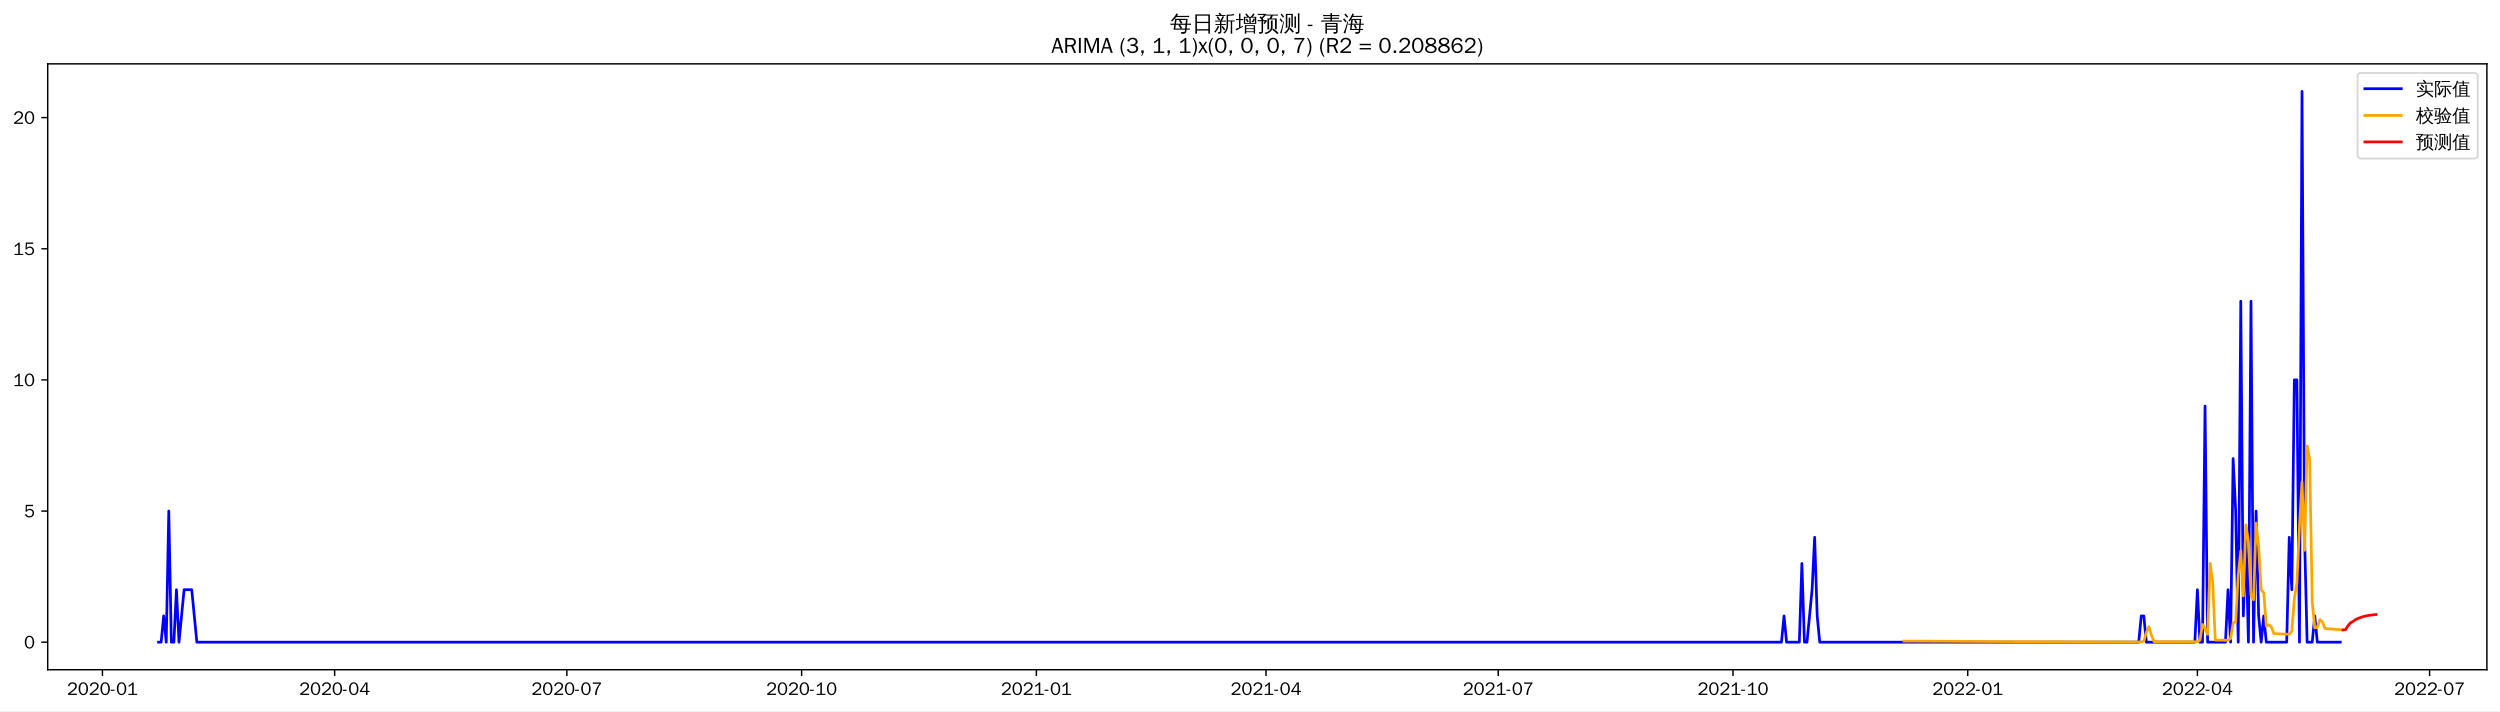
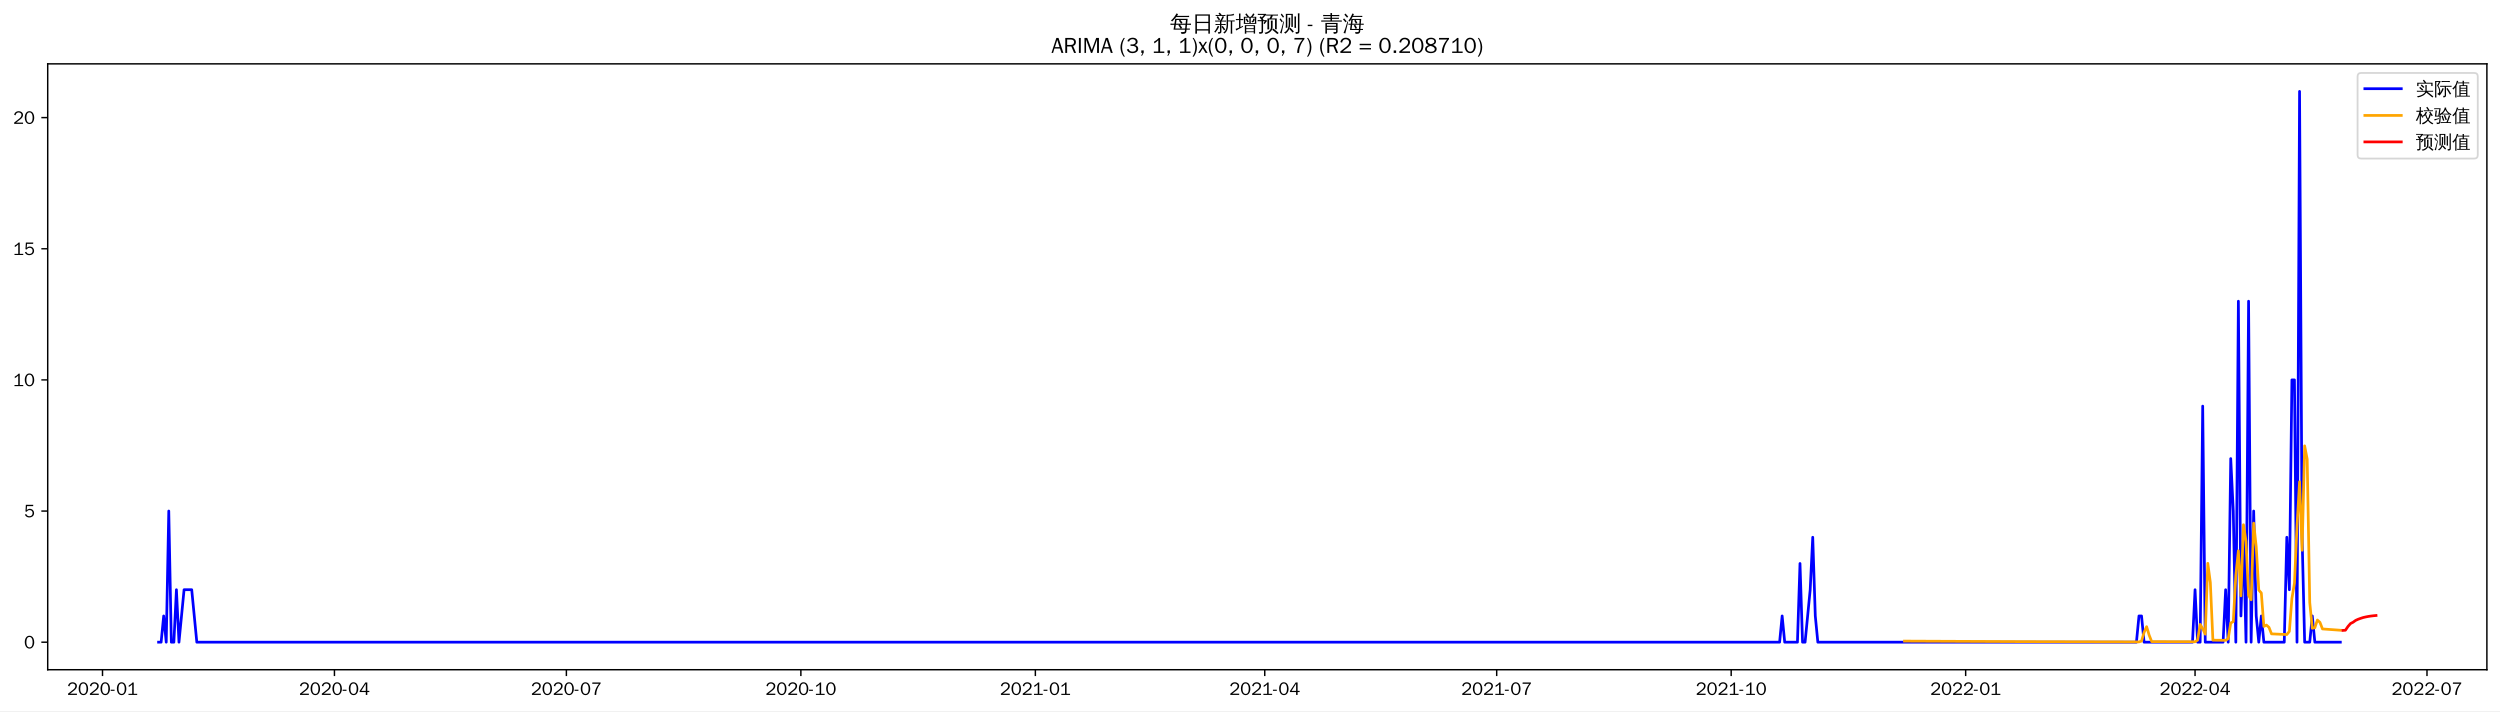
<svg xmlns="http://www.w3.org/2000/svg" xmlns:xlink="http://www.w3.org/1999/xlink" width="1372.594pt" height="390.418pt" viewBox="0 0 1372.594 390.418" version="1.1">
  <defs>
    <style type="text/css">*{stroke-linejoin: round; stroke-linecap: butt}</style>
  </defs>
  <g id="figure_1">
    <g id="patch_1">
      <path d="M 0 390.418  L 1372.594 390.418  L 1372.594 -0  L 0 -0  z " style="fill: #ffffff" />
    </g>
    <g id="axes_1">
      <g id="patch_2">
        <path d="M 26.194 367.701  L 1365.394 367.701  L 1365.394 35.061  L 26.194 35.061  z " style="fill: #ffffff" />
      </g>
      <g id="matplotlib.axis_1">
        <g id="xtick_1">
          <g id="line2d_1">
            <defs>
-               <path id="m79b466df2b" d="M 0 0  L 0 3.5  " style="stroke: #000000; stroke-width: 0.8" />
+               <path id="m58c910a9d9" d="M 0 0  L 0 3.5  " style="stroke: #000000; stroke-width: 0.8" />
            </defs>
            <g>
-               <use xlink:href="#m79b466df2b" x="56.245" y="367.701" style="stroke: #000000; stroke-width: 0.8" />
+               <use xlink:href="#m58c910a9d9" x="56.28" y="367.701" style="stroke: #000000; stroke-width: 0.8" />
            </g>
          </g>
          <g id="text_1">
-             <g transform="translate(36.755 381.5573)scale(0.1 -0.1)">
+             <g transform="translate(36.79043 381.5573)scale(0.1 -0.1)">
              <defs>
                <path id="WenQuanYiZenHei-32" d="M 3488 0  L 369 0  L 369 456  L 2150 1850  Q 2931 2463 2931 3144  Q 2931 3619 2488 3863  Q 2231 4013 1931 4013  Q 1425 4013 1113 3619  Q 894 3356 881 3013  L 369 3169  Q 531 3981 1213 4300  Q 1544 4456 1950 4456  Q 2631 4456 3088 4044  L 3225 3888  L 3350 3706  Q 3481 3444 3481 3144  Q 3481 2313 2519 1569  L 1069 456  L 3488 456  L 3488 0  z " transform="scale(0.015625)" />
                <path id="WenQuanYiZenHei-30" d="M 3581 2175  Q 3581 1288 3169 638  Q 2713 -63 1938 -63  Q 1025 -63 563 831  Q 256 1425 256 2188  Q 256 3188 700 3819  Q 1138 4456 1888 4456  Q 2863 4456 3306 3500  Q 3581 2925 3581 2175  z M 3019 2100  Q 3019 3356 2500 3806  L 2350 3919  Q 2144 4031 1888 4031  Q 1100 4031 888 2956  Q 819 2625 819 2225  Q 819 1013 1338 569  Q 1588 356 1938 356  Q 2675 356 2925 1294  Q 3019 1663 3019 2100  z " transform="scale(0.015625)" />
                <path id="WenQuanYiZenHei-2d" d="M 1363 1444  L 0 1444  L 0 1844  L 1363 1844  L 1363 1444  z " transform="scale(0.015625)" />
                <path id="WenQuanYiZenHei-31" d="M 3556 0  L 488 0  L 488 406  L 1800 406  L 1800 3725  Q 1231 3125 588 2788  L 588 3338  Q 1456 3781 1931 4388  L 2331 4388  L 2331 406  L 3556 406  L 3556 0  z " transform="scale(0.015625)" />
              </defs>
              <use xlink:href="#WenQuanYiZenHei-32" />
              <use xlink:href="#WenQuanYiZenHei-30" x="59.961" />
              <use xlink:href="#WenQuanYiZenHei-32" x="119.922" />
              <use xlink:href="#WenQuanYiZenHei-30" x="179.883" />
              <use xlink:href="#WenQuanYiZenHei-2d" x="239.844" />
              <use xlink:href="#WenQuanYiZenHei-30" x="269.824" />
              <use xlink:href="#WenQuanYiZenHei-31" x="329.785" />
            </g>
          </g>
        </g>
        <g id="xtick_2">
          <g id="line2d_2">
            <g>
-               <use xlink:href="#m79b466df2b" x="183.734" y="367.701" style="stroke: #000000; stroke-width: 0.8" />
+               <use xlink:href="#m58c910a9d9" x="183.623" y="367.701" style="stroke: #000000; stroke-width: 0.8" />
            </g>
          </g>
          <g id="text_2">
-             <g transform="translate(164.2445 381.5573)scale(0.1 -0.1)">
+             <g transform="translate(164.1334 381.5573)scale(0.1 -0.1)">
              <defs>
                <path id="WenQuanYiZenHei-34" d="M 3631 1025  L 2913 1025  L 2913 0  L 2381 0  L 2381 1025  L 219 1025  L 219 1388  L 2225 4388  L 2913 4388  L 2913 1444  L 3631 1444  L 3631 1025  z M 2381 1444  L 2381 3963  L 788 1444  L 2381 1444  z " transform="scale(0.015625)" />
              </defs>
              <use xlink:href="#WenQuanYiZenHei-32" />
              <use xlink:href="#WenQuanYiZenHei-30" x="59.961" />
              <use xlink:href="#WenQuanYiZenHei-32" x="119.922" />
              <use xlink:href="#WenQuanYiZenHei-30" x="179.883" />
              <use xlink:href="#WenQuanYiZenHei-2d" x="239.844" />
              <use xlink:href="#WenQuanYiZenHei-30" x="269.824" />
              <use xlink:href="#WenQuanYiZenHei-34" x="329.785" />
            </g>
          </g>
        </g>
        <g id="xtick_3">
          <g id="line2d_3">
            <g>
-               <use xlink:href="#m79b466df2b" x="311.224" y="367.701" style="stroke: #000000; stroke-width: 0.8" />
+               <use xlink:href="#m58c910a9d9" x="310.966" y="367.701" style="stroke: #000000; stroke-width: 0.8" />
            </g>
          </g>
          <g id="text_3">
-             <g transform="translate(291.734 381.5573)scale(0.1 -0.1)">
+             <g transform="translate(291.4763 381.5573)scale(0.1 -0.1)">
              <defs>
                <path id="WenQuanYiZenHei-37" d="M 3400 4056  Q 1838 2175 1838 0  L 1275 0  Q 1269 1438 2056 2825  Q 2381 3400 2825 3913  L 444 3913  L 500 4388  L 3400 4388  L 3400 4056  z " transform="scale(0.015625)" />
              </defs>
              <use xlink:href="#WenQuanYiZenHei-32" />
              <use xlink:href="#WenQuanYiZenHei-30" x="59.961" />
              <use xlink:href="#WenQuanYiZenHei-32" x="119.922" />
              <use xlink:href="#WenQuanYiZenHei-30" x="179.883" />
              <use xlink:href="#WenQuanYiZenHei-2d" x="239.844" />
              <use xlink:href="#WenQuanYiZenHei-30" x="269.824" />
              <use xlink:href="#WenQuanYiZenHei-37" x="329.785" />
            </g>
          </g>
        </g>
        <g id="xtick_4">
          <g id="line2d_4">
            <g>
-               <use xlink:href="#m79b466df2b" x="440.114" y="367.701" style="stroke: #000000; stroke-width: 0.8" />
+               <use xlink:href="#m58c910a9d9" x="439.708" y="367.701" style="stroke: #000000; stroke-width: 0.8" />
            </g>
          </g>
          <g id="text_4">
-             <g transform="translate(420.6244 381.5573)scale(0.1 -0.1)">
+             <g transform="translate(420.2186 381.5573)scale(0.1 -0.1)">
              <use xlink:href="#WenQuanYiZenHei-32" />
              <use xlink:href="#WenQuanYiZenHei-30" x="59.961" />
              <use xlink:href="#WenQuanYiZenHei-32" x="119.922" />
              <use xlink:href="#WenQuanYiZenHei-30" x="179.883" />
              <use xlink:href="#WenQuanYiZenHei-2d" x="239.844" />
              <use xlink:href="#WenQuanYiZenHei-31" x="269.824" />
              <use xlink:href="#WenQuanYiZenHei-30" x="329.785" />
            </g>
          </g>
        </g>
        <g id="xtick_5">
          <g id="line2d_5">
            <g>
-               <use xlink:href="#m79b466df2b" x="569.005" y="367.701" style="stroke: #000000; stroke-width: 0.8" />
+               <use xlink:href="#m58c910a9d9" x="568.451" y="367.701" style="stroke: #000000; stroke-width: 0.8" />
            </g>
          </g>
          <g id="text_5">
-             <g transform="translate(549.5149 381.5573)scale(0.1 -0.1)">
+             <g transform="translate(548.961 381.5573)scale(0.1 -0.1)">
              <use xlink:href="#WenQuanYiZenHei-32" />
              <use xlink:href="#WenQuanYiZenHei-30" x="59.961" />
              <use xlink:href="#WenQuanYiZenHei-32" x="119.922" />
              <use xlink:href="#WenQuanYiZenHei-31" x="179.883" />
              <use xlink:href="#WenQuanYiZenHei-2d" x="239.844" />
              <use xlink:href="#WenQuanYiZenHei-30" x="269.824" />
              <use xlink:href="#WenQuanYiZenHei-31" x="329.785" />
            </g>
          </g>
        </g>
        <g id="xtick_6">
          <g id="line2d_6">
            <g>
-               <use xlink:href="#m79b466df2b" x="695.093" y="367.701" style="stroke: #000000; stroke-width: 0.8" />
+               <use xlink:href="#m58c910a9d9" x="694.394" y="367.701" style="stroke: #000000; stroke-width: 0.8" />
            </g>
          </g>
          <g id="text_6">
-             <g transform="translate(675.6034 381.5573)scale(0.1 -0.1)">
+             <g transform="translate(674.9045 381.5573)scale(0.1 -0.1)">
              <use xlink:href="#WenQuanYiZenHei-32" />
              <use xlink:href="#WenQuanYiZenHei-30" x="59.961" />
              <use xlink:href="#WenQuanYiZenHei-32" x="119.922" />
              <use xlink:href="#WenQuanYiZenHei-31" x="179.883" />
              <use xlink:href="#WenQuanYiZenHei-2d" x="239.844" />
              <use xlink:href="#WenQuanYiZenHei-30" x="269.824" />
              <use xlink:href="#WenQuanYiZenHei-34" x="329.785" />
            </g>
          </g>
        </g>
        <g id="xtick_7">
          <g id="line2d_7">
            <g>
-               <use xlink:href="#m79b466df2b" x="822.583" y="367.701" style="stroke: #000000; stroke-width: 0.8" />
+               <use xlink:href="#m58c910a9d9" x="821.737" y="367.701" style="stroke: #000000; stroke-width: 0.8" />
            </g>
          </g>
          <g id="text_7">
-             <g transform="translate(803.0929 381.5573)scale(0.1 -0.1)">
+             <g transform="translate(802.2475 381.5573)scale(0.1 -0.1)">
              <use xlink:href="#WenQuanYiZenHei-32" />
              <use xlink:href="#WenQuanYiZenHei-30" x="59.961" />
              <use xlink:href="#WenQuanYiZenHei-32" x="119.922" />
              <use xlink:href="#WenQuanYiZenHei-31" x="179.883" />
              <use xlink:href="#WenQuanYiZenHei-2d" x="239.844" />
              <use xlink:href="#WenQuanYiZenHei-30" x="269.824" />
              <use xlink:href="#WenQuanYiZenHei-37" x="329.785" />
            </g>
          </g>
        </g>
        <g id="xtick_8">
          <g id="line2d_8">
            <g>
-               <use xlink:href="#m79b466df2b" x="951.473" y="367.701" style="stroke: #000000; stroke-width: 0.8" />
+               <use xlink:href="#m58c910a9d9" x="950.48" y="367.701" style="stroke: #000000; stroke-width: 0.8" />
            </g>
          </g>
          <g id="text_8">
-             <g transform="translate(931.9834 381.5573)scale(0.1 -0.1)">
+             <g transform="translate(930.9898 381.5573)scale(0.1 -0.1)">
              <use xlink:href="#WenQuanYiZenHei-32" />
              <use xlink:href="#WenQuanYiZenHei-30" x="59.961" />
              <use xlink:href="#WenQuanYiZenHei-32" x="119.922" />
              <use xlink:href="#WenQuanYiZenHei-31" x="179.883" />
              <use xlink:href="#WenQuanYiZenHei-2d" x="239.844" />
              <use xlink:href="#WenQuanYiZenHei-31" x="269.824" />
              <use xlink:href="#WenQuanYiZenHei-30" x="329.785" />
            </g>
          </g>
        </g>
        <g id="xtick_9">
          <g id="line2d_9">
            <g>
-               <use xlink:href="#m79b466df2b" x="1080.364" y="367.701" style="stroke: #000000; stroke-width: 0.8" />
+               <use xlink:href="#m58c910a9d9" x="1079.222" y="367.701" style="stroke: #000000; stroke-width: 0.8" />
            </g>
          </g>
          <g id="text_9">
-             <g transform="translate(1060.874 381.5573)scale(0.1 -0.1)">
+             <g transform="translate(1059.732 381.5573)scale(0.1 -0.1)">
              <use xlink:href="#WenQuanYiZenHei-32" />
              <use xlink:href="#WenQuanYiZenHei-30" x="59.961" />
              <use xlink:href="#WenQuanYiZenHei-32" x="119.922" />
              <use xlink:href="#WenQuanYiZenHei-32" x="179.883" />
              <use xlink:href="#WenQuanYiZenHei-2d" x="239.844" />
              <use xlink:href="#WenQuanYiZenHei-30" x="269.824" />
              <use xlink:href="#WenQuanYiZenHei-31" x="329.785" />
            </g>
          </g>
        </g>
        <g id="xtick_10">
          <g id="line2d_10">
            <g>
-               <use xlink:href="#m79b466df2b" x="1206.452" y="367.701" style="stroke: #000000; stroke-width: 0.8" />
+               <use xlink:href="#m58c910a9d9" x="1205.166" y="367.701" style="stroke: #000000; stroke-width: 0.8" />
            </g>
          </g>
          <g id="text_10">
-             <g transform="translate(1186.962 381.5573)scale(0.1 -0.1)">
+             <g transform="translate(1185.676 381.5573)scale(0.1 -0.1)">
              <use xlink:href="#WenQuanYiZenHei-32" />
              <use xlink:href="#WenQuanYiZenHei-30" x="59.961" />
              <use xlink:href="#WenQuanYiZenHei-32" x="119.922" />
              <use xlink:href="#WenQuanYiZenHei-32" x="179.883" />
              <use xlink:href="#WenQuanYiZenHei-2d" x="239.844" />
              <use xlink:href="#WenQuanYiZenHei-30" x="269.824" />
              <use xlink:href="#WenQuanYiZenHei-34" x="329.785" />
            </g>
          </g>
        </g>
        <g id="xtick_11">
          <g id="line2d_11">
            <g>
-               <use xlink:href="#m79b466df2b" x="1333.942" y="367.701" style="stroke: #000000; stroke-width: 0.8" />
+               <use xlink:href="#m58c910a9d9" x="1332.508" y="367.701" style="stroke: #000000; stroke-width: 0.8" />
            </g>
          </g>
          <g id="text_11">
-             <g transform="translate(1314.452 381.5573)scale(0.1 -0.1)">
+             <g transform="translate(1313.019 381.5573)scale(0.1 -0.1)">
              <use xlink:href="#WenQuanYiZenHei-32" />
              <use xlink:href="#WenQuanYiZenHei-30" x="59.961" />
              <use xlink:href="#WenQuanYiZenHei-32" x="119.922" />
              <use xlink:href="#WenQuanYiZenHei-32" x="179.883" />
              <use xlink:href="#WenQuanYiZenHei-2d" x="239.844" />
              <use xlink:href="#WenQuanYiZenHei-30" x="269.824" />
              <use xlink:href="#WenQuanYiZenHei-37" x="329.785" />
            </g>
          </g>
        </g>
      </g>
      <g id="matplotlib.axis_2">
        <g id="ytick_1">
          <g id="line2d_12">
            <defs>
-               <path id="m2061cf7e90" d="M 0 0  L -3.5 0  " style="stroke: #000000; stroke-width: 0.8" />
+               <path id="m749925627a" d="M 0 0  L -3.5 0  " style="stroke: #000000; stroke-width: 0.8" />
            </defs>
            <g>
-               <use xlink:href="#m2061cf7e90" x="26.194" y="352.581" style="stroke: #000000; stroke-width: 0.8" />
+               <use xlink:href="#m749925627a" x="26.194" y="352.581" style="stroke: #000000; stroke-width: 0.8" />
            </g>
          </g>
          <g id="text_12">
            <g transform="translate(13.19688 356.0091)scale(0.1 -0.1)">
              <use xlink:href="#WenQuanYiZenHei-30" />
            </g>
          </g>
        </g>
        <g id="ytick_2">
          <g id="line2d_13">
            <g>
-               <use xlink:href="#m2061cf7e90" x="26.194" y="280.581" style="stroke: #000000; stroke-width: 0.8" />
+               <use xlink:href="#m749925627a" x="26.194" y="280.581" style="stroke: #000000; stroke-width: 0.8" />
            </g>
          </g>
          <g id="text_13">
            <g transform="translate(13.19688 284.0091)scale(0.1 -0.1)">
              <defs>
                <path id="WenQuanYiZenHei-35" d="M 3531 1488  Q 3531 688 2913 250  Q 2456 -63 1844 -63  Q 1175 -63 706 350  Q 413 613 306 975  L 781 1131  Q 1000 538 1569 406  Q 1706 369 1856 369  Q 2550 369 2850 869  Q 3000 1131 3000 1494  Q 3000 2056 2581 2356  Q 2319 2538 1969 2538  Q 1400 2538 1031 2075  Q 981 2013 938 1938  L 500 2031  L 644 4388  L 3244 4388  L 3200 3919  L 1044 3919  L 950 2500  Q 1431 2975 2006 2975  Q 2713 2975 3163 2475  Q 3531 2063 3531 1488  z " transform="scale(0.015625)" />
              </defs>
              <use xlink:href="#WenQuanYiZenHei-35" />
            </g>
          </g>
        </g>
        <g id="ytick_3">
          <g id="line2d_14">
            <g>
-               <use xlink:href="#m2061cf7e90" x="26.194" y="208.581" style="stroke: #000000; stroke-width: 0.8" />
+               <use xlink:href="#m749925627a" x="26.194" y="208.581" style="stroke: #000000; stroke-width: 0.8" />
            </g>
          </g>
          <g id="text_14">
            <g transform="translate(7.2 212.0091)scale(0.1 -0.1)">
              <use xlink:href="#WenQuanYiZenHei-31" />
              <use xlink:href="#WenQuanYiZenHei-30" x="59.961" />
            </g>
          </g>
        </g>
        <g id="ytick_4">
          <g id="line2d_15">
            <g>
-               <use xlink:href="#m2061cf7e90" x="26.194" y="136.581" style="stroke: #000000; stroke-width: 0.8" />
+               <use xlink:href="#m749925627a" x="26.194" y="136.581" style="stroke: #000000; stroke-width: 0.8" />
            </g>
          </g>
          <g id="text_15">
            <g transform="translate(7.2 140.0091)scale(0.1 -0.1)">
              <use xlink:href="#WenQuanYiZenHei-31" />
              <use xlink:href="#WenQuanYiZenHei-35" x="59.961" />
            </g>
          </g>
        </g>
        <g id="ytick_5">
          <g id="line2d_16">
            <g>
-               <use xlink:href="#m2061cf7e90" x="26.194" y="64.581" style="stroke: #000000; stroke-width: 0.8" />
+               <use xlink:href="#m749925627a" x="26.194" y="64.581" style="stroke: #000000; stroke-width: 0.8" />
            </g>
          </g>
          <g id="text_16">
            <g transform="translate(7.2 68.00912)scale(0.1 -0.1)">
              <use xlink:href="#WenQuanYiZenHei-32" />
              <use xlink:href="#WenQuanYiZenHei-30" x="59.961" />
            </g>
          </g>
        </g>
      </g>
      <g id="line2d_17">
-         <path d="M 87.066 352.581  L 88.467 352.581  L 89.868 338.181  L 91.269 352.581  L 92.67 280.581  L 94.071 352.581  L 95.472 352.581  L 96.873 323.781  L 98.274 352.581  L 101.076 323.781  L 105.279 323.781  L 108.081 352.581  L 978.092 352.581  L 979.493 338.181  L 980.894 352.581  L 987.899 352.581  L 989.3 309.381  L 990.701 352.581  L 992.102 352.581  L 994.904 323.781  L 996.305 294.981  L 997.706 338.181  L 999.107 352.581  L 1174.23 352.581  L 1175.631 338.181  L 1177.032 338.181  L 1178.433 352.581  L 1205.051 352.581  L 1206.452 323.781  L 1207.853 352.581  L 1209.254 352.581  L 1210.655 222.981  L 1212.056 352.581  L 1221.863 352.581  L 1223.264 323.781  L 1224.665 352.581  L 1226.066 251.781  L 1227.467 280.581  L 1228.868 352.581  L 1230.269 165.381  L 1231.67 338.181  L 1233.071 294.981  L 1234.472 352.581  L 1235.873 165.381  L 1237.274 352.581  L 1238.675 280.581  L 1240.076 338.181  L 1241.477 352.581  L 1242.878 338.181  L 1244.279 352.581  L 1255.487 352.581  L 1256.888 294.981  L 1258.289 323.781  L 1259.69 208.581  L 1261.091 208.581  L 1262.492 352.581  L 1263.893 50.181  L 1265.293 294.981  L 1266.694 352.581  L 1269.496 352.581  L 1270.897 338.181  L 1272.298 352.581  L 1284.907 352.581  L 1284.907 352.581  " clip-path="url(#pbbbb1c15c4)" style="fill: none; stroke: #0000ff; stroke-width: 1.5; stroke-linecap: square" />
+         <path d="M 87.066 352.581  L 88.466 352.581  L 89.865 338.181  L 91.265 352.581  L 92.664 280.581  L 94.063 352.581  L 95.463 352.581  L 96.862 323.781  L 98.261 352.581  L 101.06 323.781  L 105.258 323.781  L 108.057 352.581  L 977.068 352.581  L 978.467 338.181  L 979.866 352.581  L 986.863 352.581  L 988.263 309.381  L 989.662 352.581  L 991.061 352.581  L 993.86 323.781  L 995.26 294.981  L 996.659 338.181  L 998.058 352.581  L 1172.98 352.581  L 1174.379 338.181  L 1175.779 338.181  L 1177.178 352.581  L 1203.766 352.581  L 1205.166 323.781  L 1206.565 352.581  L 1207.964 352.581  L 1209.364 222.981  L 1210.763 352.581  L 1220.559 352.581  L 1221.958 323.781  L 1223.357 352.581  L 1224.757 251.781  L 1226.156 280.581  L 1227.556 352.581  L 1228.955 165.381  L 1230.354 338.181  L 1231.754 294.981  L 1233.153 352.581  L 1234.552 165.381  L 1235.952 352.581  L 1237.351 280.581  L 1238.75 338.181  L 1240.15 352.581  L 1241.549 338.181  L 1242.949 352.581  L 1254.144 352.581  L 1255.543 294.981  L 1256.942 323.781  L 1258.342 208.581  L 1259.741 208.581  L 1261.14 352.581  L 1262.54 50.181  L 1263.939 294.981  L 1265.339 352.581  L 1268.137 352.581  L 1269.537 338.181  L 1270.936 352.581  L 1284.93 352.581  L 1284.93 352.581  " clip-path="url(#pbf68230204)" style="fill: none; stroke: #0000ff; stroke-width: 1.5; stroke-linecap: square" />
      </g>
      <g id="line2d_18">
-         <path d="M 1045.339 351.969  L 1106.982 352.268  L 1175.631 352.433  L 1177.032 351.995  L 1178.433 347.237  L 1179.834 344.089  L 1181.234 348.766  L 1182.635 352.275  L 1206.452 352.345  L 1207.853 351.468  L 1209.254 342.833  L 1210.655 345.175  L 1212.056 348.226  L 1213.457 309.36  L 1214.858 319.888  L 1216.259 351.443  L 1223.264 351.527  L 1224.665 350.662  L 1226.066 342.039  L 1227.467 341.311  L 1228.868 315.901  L 1230.269 302.507  L 1231.67 327.185  L 1233.071 288.148  L 1234.472 297.299  L 1235.873 326.794  L 1237.274 329.3  L 1238.675 287.221  L 1240.076 300.271  L 1241.477 323.858  L 1242.878 325.453  L 1244.279 343.776  L 1245.68 343.034  L 1247.081 344.276  L 1248.482 347.853  L 1256.888 348.266  L 1258.289 346.57  L 1259.69 328.477  L 1261.091 320.175  L 1262.492 289.003  L 1263.893 264.58  L 1265.293 302.148  L 1266.694 244.819  L 1268.095 252.186  L 1269.496 330.568  L 1270.897 344.706  L 1272.298 344.385  L 1273.699 340.183  L 1275.1 341.468  L 1276.501 345.087  L 1284.907 345.742  L 1284.907 345.742  " clip-path="url(#pbbbb1c15c4)" style="fill: none; stroke: #ffa500; stroke-width: 1.5; stroke-linecap: square" />
+         <path d="M 1045.637 351.991  L 1111.408 352.285  L 1174.379 352.428  L 1175.779 351.985  L 1177.178 347.218  L 1178.577 344.068  L 1179.977 348.757  L 1181.376 352.277  L 1205.166 352.344  L 1206.565 351.456  L 1207.964 342.814  L 1209.364 345.158  L 1210.763 348.183  L 1212.162 309.283  L 1213.562 319.82  L 1214.961 351.479  L 1221.958 351.557  L 1223.357 350.68  L 1224.757 342.049  L 1226.156 341.283  L 1227.556 315.843  L 1228.955 302.436  L 1230.354 327.127  L 1231.754 288.095  L 1233.153 297.23  L 1234.552 326.86  L 1235.952 329.306  L 1237.351 287.223  L 1238.75 300.255  L 1240.15 323.965  L 1241.549 325.556  L 1242.949 343.927  L 1244.348 343.189  L 1245.747 344.426  L 1247.147 348.01  L 1255.543 348.395  L 1256.942 346.673  L 1258.342 328.55  L 1259.741 320.186  L 1261.14 288.967  L 1262.54 264.537  L 1263.939 302.11  L 1265.339 244.794  L 1266.738 252.16  L 1268.137 330.783  L 1269.537 344.959  L 1270.936 344.624  L 1272.335 340.411  L 1273.735 341.689  L 1275.134 345.312  L 1284.93 346.022  L 1284.93 346.022  " clip-path="url(#pbf68230204)" style="fill: none; stroke: #ffa500; stroke-width: 1.5; stroke-linecap: square" />
      </g>
      <g id="line2d_19">
-         <path d="M 1286.308 345.845  L 1287.709 345.741  L 1289.11 343.612  L 1290.511 341.932  L 1291.912 341.208  L 1293.313 340.156  L 1294.714 339.509  L 1296.115 338.993  L 1297.516 338.528  L 1298.917 338.203  L 1300.318 337.928  L 1301.719 337.709  L 1303.12 337.541  L 1304.521 337.404  " clip-path="url(#pbbbb1c15c4)" style="fill: none; stroke: #ff0000; stroke-width: 1.5; stroke-linecap: square" />
+         <path d="M 1286.329 346.118  L 1287.729 346.012  L 1289.128 343.961  L 1290.527 342.339  L 1291.927 341.637  L 1293.326 340.618  L 1294.725 339.988  L 1296.125 339.486  L 1297.524 339.033  L 1298.924 338.715  L 1300.323 338.445  L 1301.722 338.231  L 1303.122 338.065  L 1304.521 337.93  " clip-path="url(#pbf68230204)" style="fill: none; stroke: #ff0000; stroke-width: 1.5; stroke-linecap: square" />
      </g>
      <g id="patch_3">
        <path d="M 26.194 367.701  L 26.194 35.061  " style="fill: none; stroke: #000000; stroke-width: 0.8; stroke-linejoin: miter; stroke-linecap: square" />
      </g>
      <g id="patch_4">
        <path d="M 1365.394 367.701  L 1365.394 35.061  " style="fill: none; stroke: #000000; stroke-width: 0.8; stroke-linejoin: miter; stroke-linecap: square" />
      </g>
      <g id="patch_5">
        <path d="M 26.194 367.701  L 1365.394 367.701  " style="fill: none; stroke: #000000; stroke-width: 0.8; stroke-linejoin: miter; stroke-linecap: square" />
      </g>
      <g id="patch_6">
        <path d="M 26.194 35.061  L 1365.394 35.061  " style="fill: none; stroke: #000000; stroke-width: 0.8; stroke-linejoin: miter; stroke-linecap: square" />
      </g>
      <g id="text_17">
        <g transform="translate(642.3966 17.04188)scale(0.12 -0.12)">
          <defs>
            <path id="WenQuanYiZenHei-6bcf" d="M 6138 2181  Q 6113 1988 6138 1800  Q 5788 1819 5438 1819  L 4975 1819  L 4863 738  L 5806 738  L 5806 394  L 4831 394  L 4775 -144  Q 4719 -563 4350 -725  Q 4013 -856 3550 -825  L 3288 -819  Q 3331 -663 3275 -519  Q 3219 -375 3113 -288  Q 3381 -313 3759 -303  Q 4138 -294 4231 -238  Q 4338 -163 4350 88  L 4381 394  L 1025 394  L 1244 1819  L 813 1819  Q 463 1819 113 1800  Q 138 1988 113 2181  Q 463 2163 813 2163  L 1294 2163  L 1488 3431  L 1488 3581  L 1506 3581  L 1513 3613  L 1713 3581  L 5156 3581  L 5013 2163  L 5438 2163  Q 5788 2163 6138 2181  z M 5588 4463  Q 5569 4269 5588 4081  Q 5244 4100 4894 4100  L 1813 4100  Q 1344 3463 606 2788  Q 481 2988 256 3069  Q 744 3494 1116 3972  Q 1488 4450 1919 5181  Q 2119 5044 2344 4950  Q 2213 4688 2050 4444  L 4894 4444  Q 5238 4444 5588 4463  z M 2844 3238  L 1906 3238  L 1744 2163  L 3244 2163  L 2581 3038  L 2844 3238  z M 3250 2163  L 4563 2163  L 4669 3238  L 3044 3238  L 3638 2456  L 3250 2163  z M 2944 1819  Q 3275 1394 3550 938  L 3213 738  L 4419 738  L 4525 1819  L 2944 1819  z M 2656 1819  L 1694 1819  L 1525 738  L 3094 738  Q 2806 1219 2450 1650  L 2656 1819  z " transform="scale(0.015625)" />
            <path id="WenQuanYiZenHei-65e5" d="M 1494 -775  Q 1244 -750 988 -775  Q 1013 -313 1013 156  L 1013 4875  L 5269 4875  L 5269 -763  L 4813 -763  L 4813 156  L 1469 156  Q 1469 -313 1494 -775  z M 4813 2700  L 4813 4500  L 1469 4500  L 1469 2700  L 4813 2700  z M 4813 531  L 4813 2325  L 1469 2325  L 1469 531  L 4813 531  z " transform="scale(0.015625)" />
            <path id="WenQuanYiZenHei-65b0" d="M 5419 -763  Q 5188 -738 4963 -763  Q 4981 -344 4981 75  L 4981 2819  L 4188 2819  L 4188 1706  Q 4188 63 3163 -738  Q 3019 -519 2769 -469  Q 3769 131 3769 1706  L 3769 4769  L 3875 4769  L 3844 4831  L 4294 4781  Q 4438 4769 4894 4816  Q 5350 4863 5512 4931  Q 5675 5000 5763 5094  Q 5850 4881 5981 4694  Q 5713 4544 5263 4519  L 4188 4438  L 4188 3100  L 5563 3100  Q 5850 3100 6131 3113  Q 6119 2956 6131 2806  L 5394 2819  L 5394 75  Q 5394 -344 5419 -763  z M 2981 213  Q 2656 744 2256 1225  L 2606 1513  Q 3025 1006 3369 450  L 2981 213  z M 1169 1525  Q 1375 1419 1594 1363  Q 1281 488 469 -469  Q 331 -300 119 -244  Q 575 263 888 900  Q 1038 1206 1169 1525  z M 1825 6  L 1825 1769  L 1081 1769  Q 794 1769 513 1756  Q 525 1913 513 2063  Q 794 2050 1081 2050  L 1825 2050  L 1825 2775  L 994 2775  Q 706 2775 425 2763  Q 438 2919 425 3075  Q 706 3056 994 3056  L 1825 3056  L 1825 3088  L 1906 3088  Q 2288 3656 2588 4381  Q 2794 4269 3013 4206  Q 2800 3675 2381 3056  L 3013 3056  Q 3294 3056 3581 3075  Q 3563 2919 3581 2763  Q 3294 2775 3013 2775  L 2238 2775  L 2238 2050  L 2925 2050  Q 3206 2050 3494 2063  Q 3475 1913 3494 1756  Q 3206 1769 2925 1769  L 2238 1769  L 2238 -156  Q 2238 -413 2075 -581  Q 1844 -794 1306 -794  Q 1363 -519 1188 -288  Q 1338 -313 1534 -316  Q 1731 -319 1778 -278  Q 1825 -238 1825 6  z M 1875 3388  L 1500 3131  L 825 4088  L 1200 4350  L 1875 3388  z M 3419 4713  Q 3400 4563 3419 4406  Q 3131 4419 2850 4419  L 1125 4419  Q 838 4419 556 4406  Q 569 4563 556 4713  Q 838 4700 1125 4700  L 1763 4700  L 1388 5088  L 1719 5406  L 2288 4813  L 2175 4700  L 2850 4700  Q 3131 4700 3419 4713  z " transform="scale(0.015625)" />
            <path id="WenQuanYiZenHei-589e" d="M 3138 -769  Q 2913 -744 2688 -769  Q 2706 -356 2706 56  L 2706 1719  L 5706 1719  L 5706 -756  L 5300 -756  L 5300 -338  L 3119 -338  Q 3125 -550 3138 -769  z M 5113 3569  Q 5344 3606 5563 3688  Q 5669 3175 5256 2694  Q 5113 2519 4975 2506  Q 4831 2725 4588 2813  Q 4806 2831 4997 3068  Q 5188 3306 5113 3569  z M 3850 2763  L 3469 2538  L 2925 3456  L 3313 3681  L 3850 2763  z M 2400 2100  Q 2469 3138 2400 4175  L 3413 4175  Q 3138 4550 2825 4888  L 3156 5194  Q 3581 4725 3938 4206  L 3900 4175  L 4456 4175  Q 4863 4575 5131 5163  Q 5325 5044 5538 4975  Q 5369 4575 5013 4175  L 6056 4175  Q 5981 3138 6056 2100  L 2400 2100  z M 5300 806  L 5300 1450  L 3113 1450  Q 3113 1125 3113 806  L 5300 806  z M 5300 563  L 3113 563  L 3113 -94  L 5300 -94  L 5300 563  z M 4431 3913  L 4431 2363  L 5650 2363  L 5650 3913  L 4756 3913  L 4700 3856  Q 4681 3888 4656 3913  L 4431 3913  z M 4025 3913  L 2806 3913  L 2806 2363  L 4025 2363  L 4025 3913  z M -31 625  Q 506 763 1006 975  L 1006 3206  L 669 3206  Q 369 3206 75 3188  Q 94 3356 75 3531  Q 369 3513 669 3513  L 1006 3513  L 1006 4263  Q 1006 4700 981 5131  Q 1206 5106 1431 5131  Q 1413 4700 1413 4263  L 1413 3513  L 2238 3531  Q 2219 3356 2238 3188  L 1413 3206  L 1413 1163  L 2150 1531  L 2194 1256  Q 1269 775 813 519  L 194 144  Q 138 438 -31 625  z " transform="scale(0.015625)" />
            <path id="WenQuanYiZenHei-9884" d="M 1206 19  L 1206 2888  L 669 2888  Q 356 2888 50 2869  Q 63 3044 50 3213  Q 363 3194 669 3194  L 1250 3194  Q 950 3631 606 4031  L 963 4338  L 1263 3975  L 1913 4719  L 731 4719  Q 419 4719 106 4706  Q 125 4875 106 5044  Q 419 5031 731 5031  L 2481 5031  L 2544 4663  Q 2394 4613 2256 4466  Q 2119 4319 1525 3631  Q 1656 3444 1788 3250  L 1700 3194  L 2700 3194  L 2763 2825  Q 2656 2819 2613 2763  L 2100 2038  L 1750 2288  L 2175 2888  L 1638 2888  L 1638 -150  Q 1638 -525 1363 -669  Q 1075 -819 525 -813  Q 594 -513 388 -294  Q 575 -313 837 -316  Q 1100 -319 1153 -272  Q 1206 -225 1206 19  z M 5813 -888  Q 5100 -225 4306 375  L 4669 719  Q 5481 106 6219 -575  L 5813 -888  z M 2375 -906  Q 2294 -631 2025 -506  Q 2769 -431 3353 19  Q 3938 469 3938 1069  L 3938 2200  Q 3938 2625 3913 3050  Q 4188 3025 4456 3050  Q 4431 2625 4431 2200  L 4431 1069  Q 4431 681 4225 319  Q 3644 -606 2375 -906  z M 3444 488  Q 3169 513 2894 488  Q 2919 913 2919 1338  L 2919 3675  Q 3219 3675 3525 3675  Q 3750 4013 3931 4525  L 3238 4525  Q 2888 4525 2538 4513  Q 2556 4669 2538 4831  Q 2888 4813 3238 4813  L 5313 4813  Q 5663 4813 6006 4831  Q 5988 4669 6006 4513  Q 5663 4525 5313 4525  L 4481 4525  Q 4388 4088 4088 3675  L 5644 3675  L 5644 513  L 5144 513  L 5144 3388  L 3894 3388  L 3875 3363  Q 3863 3375 3844 3388  Q 3631 3388 3413 3388  L 3419 1338  Q 3419 913 3444 488  z " transform="scale(0.015625)" />
            <path id="WenQuanYiZenHei-6d4b" d="M 5450 138  L 5450 4306  Q 5450 4750 5425 5188  Q 5663 5163 5906 5188  Q 5881 4750 5881 4306  L 5881 -38  Q 5888 -569 5519 -719  Q 5194 -831 4825 -813  Q 4894 -519 4694 -281  Q 4869 -306 5094 -309  Q 5319 -313 5384 -256  Q 5450 -200 5450 138  z M 4900 938  Q 4663 963 4419 938  Q 4444 1375 4444 1819  L 4444 3381  Q 4444 3819 4419 4263  Q 4663 4238 4900 4263  Q 4875 3819 4875 3381  L 4875 1819  Q 4875 1375 4900 938  z M 2750 2025  L 2750 3038  Q 2750 3481 2725 3919  Q 2963 3894 3206 3919  Q 3181 3481 3181 3038  L 3181 2025  Q 3181 1263 2919 625  L 3231 956  Q 3781 431 4256 -150  L 3888 -456  Q 3431 106 2906 600  Q 2531 -288 1738 -769  Q 1606 -519 1338 -450  Q 1988 -156 2369 478  Q 2750 1113 2750 2025  z M 2363 969  Q 2119 994 1881 969  Q 1906 1406 1906 1850  L 1906 5038  L 3956 5031  L 3956 1200  L 3525 1200  L 3525 4713  L 2338 4713  L 2338 1850  Q 2338 1406 2363 969  z M 663 -738  Q 481 -588 206 -575  Q 400 -69 606 581  Q 813 1231 1200 2838  L 1381 2706  L 875 338  L 663 -738  z M 1006 2856  L 731 2550  L 75 3400  L 350 3713  L 1006 2856  z M 1088 3913  Q 781 4388 425 4800  L 694 5125  Q 1069 4688 1388 4188  L 1088 3913  z " transform="scale(0.015625)" />
            <path id="WenQuanYiZenHei-20" transform="scale(0.015625)" />
            <path id="WenQuanYiZenHei-9752" d="M 4469 -56  L 4469 375  L 1781 375  L 1781 144  Q 1781 -300 1800 -750  Q 1563 -725 1319 -750  Q 1338 -306 1338 144  L 1331 2381  L 4906 2381  L 4906 -181  Q 4906 -425 4725 -594  Q 4463 -825 3769 -819  Q 3844 -513 3625 -281  Q 3819 -306 4097 -309  Q 4375 -313 4422 -272  Q 4469 -231 4469 -56  z M 6138 3106  Q 6113 2925 6138 2744  Q 5800 2763 5463 2763  L 788 2763  Q 450 2763 113 2744  Q 138 2925 113 3106  Q 450 3094 788 3094  L 2825 3094  L 2825 3563  L 1488 3563  Q 1150 3563 819 3550  Q 838 3731 819 3913  Q 1150 3894 1488 3894  L 2825 3894  L 2825 4369  L 1344 4369  Q 1013 4369 675 4350  Q 694 4531 675 4719  Q 1013 4700 1344 4700  L 2825 4700  Q 2819 4981 2806 5256  Q 3044 5231 3288 5256  Q 3275 4981 3269 4700  L 4731 4700  Q 5063 4700 5400 4719  Q 5381 4531 5400 4350  Q 5063 4369 4731 4369  L 3263 4369  L 3263 3894  L 4600 3894  Q 4938 3894 5275 3913  Q 5256 3731 5275 3550  Q 4938 3563 4600 3563  L 3263 3563  L 3263 3094  L 5463 3094  Q 5800 3094 6138 3106  z M 4469 1544  L 4469 2050  L 1775 2050  Q 1775 1788 1775 1544  L 4469 1544  z M 4469 706  L 4469 1213  L 1775 1213  L 1775 706  L 4469 706  z " transform="scale(0.015625)" />
            <path id="WenQuanYiZenHei-6d77" d="M 4200 863  L 3781 638  L 3250 1631  L 3631 1838  L 2769 1838  L 2613 619  L 4756 619  L 4850 1838  L 3675 1838  L 4200 863  z M 3681 3244  L 2944 3244  L 2806 2144  L 4881 2144  L 4969 3244  L 3819 3244  L 4288 2394  L 3875 2163  L 3375 3069  L 3681 3244  z M 6163 2163  Q 6150 1994 6163 1825  Q 5856 1838 5544 1838  L 5281 1838  L 5181 619  L 5944 619  L 5944 313  L 5156 313  L 5119 -150  Q 5081 -531 4763 -700  Q 4469 -831 4144 -813  L 3744 -813  Q 3781 -656 3731 -518  Q 3681 -381 3575 -294  Q 4119 -350 4513 -288  Q 4600 -263 4650 -213  Q 4706 -94 4706 69  L 4725 313  L 2138 313  L 2331 1838  L 1669 1838  L 1669 2144  L 2375 2144  L 2531 3419  L 2531 3513  L 2063 2775  Q 1894 2931 1669 2963  Q 2125 3606 2519 4438  L 2850 5156  Q 3056 5044 3281 4975  Q 3169 4694 3050 4438  L 5113 4438  Q 5425 4438 5738 4450  Q 5719 4281 5738 4113  Q 5425 4131 5113 4131  L 2888 4131  Q 2756 3875 2569 3575  L 2750 3550  L 5425 3550  L 5306 2144  L 6163 2163  z M 769 -738  Q 556 -588 244 -575  Q 469 -69 706 581  Q 944 1231 1400 2838  L 1613 2706  L 1019 338  L 769 -738  z M 1175 2856  L 850 2550  L 88 3400  L 413 3713  L 1175 2856  z M 1269 3913  Q 913 4388 500 4800  L 806 5125  Q 1244 4688 1619 4188  L 1269 3913  z " transform="scale(0.015625)" />
          </defs>
          <use xlink:href="#WenQuanYiZenHei-6bcf" />
          <use xlink:href="#WenQuanYiZenHei-65e5" x="100" />
          <use xlink:href="#WenQuanYiZenHei-65b0" x="200" />
          <use xlink:href="#WenQuanYiZenHei-589e" x="300" />
          <use xlink:href="#WenQuanYiZenHei-9884" x="400" />
          <use xlink:href="#WenQuanYiZenHei-6d4b" x="500" />
          <use xlink:href="#WenQuanYiZenHei-20" x="600" />
          <use xlink:href="#WenQuanYiZenHei-2d" x="629.98" />
          <use xlink:href="#WenQuanYiZenHei-20" x="659.961" />
          <use xlink:href="#WenQuanYiZenHei-9752" x="689.941" />
          <use xlink:href="#WenQuanYiZenHei-6d77" x="789.941" />
        </g>
        <g transform="translate(577.1859 29.061)scale(0.12 -0.12)">
          <defs>
            <path id="WenQuanYiZenHei-41" d="M 3550 0  L 2988 0  L 2550 1281  L 919 1281  L 531 0  L 69 0  L 1494 4388  L 2125 4388  L 3550 0  z M 2425 1694  L 1756 3800  L 1075 1694  L 2425 1694  z " transform="scale(0.015625)" />
            <path id="WenQuanYiZenHei-52" d="M 3675 0  L 3100 0  L 2288 1900  L 1069 1900  L 1069 0  L 519 0  L 519 4388  L 2163 4388  Q 3006 4388 3400 3900  Q 3581 3663 3625 3325  Q 3631 3250 3631 3163  Q 3631 2594 3219 2244  Q 3038 2100 2813 2038  L 3675 0  z M 3081 3169  Q 3081 3825 2356 3906  Q 2263 3919 2163 3919  L 1069 3919  L 1069 2350  L 2100 2350  Q 2906 2350 3044 2919  Q 3081 3031 3081 3169  z " transform="scale(0.015625)" />
            <path id="WenQuanYiZenHei-49" d="M 1100 0  L 550 0  L 550 4388  L 1100 4388  L 1100 0  z " transform="scale(0.015625)" />
            <path id="WenQuanYiZenHei-4d" d="M 4756 0  L 4206 0  L 4206 3831  L 4181 3831  L 2788 0  L 2419 0  L 1000 3831  L 975 3831  L 975 0  L 513 0  L 513 4388  L 1331 4388  L 2656 875  L 3950 4388  L 4756 4388  L 4756 0  z " transform="scale(0.015625)" />
            <path id="WenQuanYiZenHei-28" d="M 1606 -1094  L 1275 -1094  Q 475 -100 338 1231  Q 319 1438 319 1656  Q 319 3031 1156 4244  Q 1213 4313 1269 4388  L 1600 4388  Q 806 3169 794 1681  Q 794 188 1606 -1094  z " transform="scale(0.015625)" />
            <path id="WenQuanYiZenHei-33" d="M 3588 1231  Q 3588 494 2875 144  Q 2450 -63 1925 -63  Q 1044 -63 556 488  Q 356 706 256 1000  L 769 1169  Q 994 375 1913 375  Q 2631 375 2900 788  Q 3019 975 3019 1231  Q 3019 1638 2638 1881  Q 2325 2081 1613 2069  L 1338 2069  L 1338 2494  Q 1969 2494 2094 2506  Q 2325 2544 2463 2613  Q 2763 2756 2844 3100  Q 2863 3169 2863 3244  Q 2863 3744 2381 3944  L 2163 4006  Q 2056 4025 1931 4025  Q 1388 4025 1075 3631  Q 969 3488 906 3313  L 419 3456  Q 675 4150 1400 4369  Q 1669 4456 1975 4456  Q 2694 4456 3106 4050  Q 3419 3744 3419 3275  Q 3419 2813 3025 2513  Q 2825 2356 2575 2319  L 2575 2306  Q 3181 2213 3450 1769  Q 3588 1525 3588 1231  z " transform="scale(0.015625)" />
            <path id="WenQuanYiZenHei-2c" d="M 1363 75  L 881 -825  L 606 -825  L 994 0  L 656 0  L 656 738  L 1363 738  L 1363 75  z " transform="scale(0.015625)" />
            <path id="WenQuanYiZenHei-29" d="M 1600 1656  Q 1600 306 869 -788  Q 769 -950 644 -1094  L 313 -1094  Q 1125 188 1125 1681  Q 1125 3169 338 4363  Q 325 4375 319 4388  L 650 4388  Q 1525 3231 1594 1863  Q 1600 1763 1600 1656  z " transform="scale(0.015625)" />
            <path id="WenQuanYiZenHei-78" d="M 2806 0  L 2213 0  L 1394 1319  L 544 0  L 50 0  L 1144 1681  L 163 3250  L 744 3250  L 1431 2138  L 2144 3250  L 2631 3250  L 1681 1794  L 2806 0  z " transform="scale(0.015625)" />
            <path id="WenQuanYiZenHei-3d" d="M 3569 2256  L 263 2256  L 263 2675  L 3569 2675  L 3569 2256  z M 3569 1019  L 263 1019  L 263 1431  L 3569 1431  L 3569 1019  z " transform="scale(0.015625)" />
            <path id="WenQuanYiZenHei-2e" d="M 1344 0  L 631 0  L 631 725  L 1344 725  L 1344 0  z " transform="scale(0.015625)" />
            <path id="WenQuanYiZenHei-38" d="M 3619 1175  Q 3619 431 2850 100  Q 2444 -63 1944 -63  Q 1231 -63 725 269  Q 225 594 225 1125  Q 225 1881 1269 2281  Q 719 2481 519 2938  Q 444 3119 444 3319  Q 444 4000 1144 4294  Q 1519 4456 1963 4456  Q 2669 4456 3094 4094  Q 3425 3813 3425 3369  Q 3425 2638 2575 2356  Q 3231 2056 3450 1725  Q 3619 1488 3619 1175  z M 2944 3344  Q 2944 3906 2288 4019  Q 2138 4044 1969 4044  Q 1438 4044 1163 3775  Q 1000 3613 1000 3375  Q 1000 2925 1594 2663  Q 1756 2588 1931 2550  Q 2581 2725 2788 2956  Q 2944 3125 2944 3344  z M 3075 1094  Q 3075 1738 1875 2050  Q 1094 1881 850 1463  Q 763 1313 763 1131  Q 763 569 1456 406  Q 1681 344 1944 344  Q 2519 344 2850 619  Q 3075 813 3075 1094  z " transform="scale(0.015625)" />
-             <path id="WenQuanYiZenHei-36" d="M 3550 1431  Q 3550 725 3006 288  Q 2581 -63 1994 -63  Q 1013 -63 563 825  Q 288 1363 288 2081  Q 288 3294 856 3938  Q 1319 4456 2075 4456  Q 2969 4456 3363 3756  Q 3431 3631 3481 3481  L 2988 3350  Q 2750 3994 2075 4006  Q 1056 4006 844 2669  Q 794 2356 794 1981  L 806 1981  Q 1006 2506 1544 2744  Q 1819 2869 2119 2869  Q 2788 2869 3213 2375  Q 3550 1975 3550 1431  z M 3038 1406  Q 3038 1906 2656 2213  Q 2381 2431 2038 2431  Q 1525 2431 1181 2044  Q 919 1744 919 1356  Q 919 881 1344 581  Q 1631 375 1981 375  Q 2519 375 2838 781  Q 3038 1050 3038 1406  z " transform="scale(0.015625)" />
          </defs>
          <use xlink:href="#WenQuanYiZenHei-41" />
          <use xlink:href="#WenQuanYiZenHei-52" x="55.957" />
          <use xlink:href="#WenQuanYiZenHei-49" x="117.871" />
          <use xlink:href="#WenQuanYiZenHei-4d" x="143.848" />
          <use xlink:href="#WenQuanYiZenHei-41" x="225.781" />
          <use xlink:href="#WenQuanYiZenHei-20" x="281.738" />
          <use xlink:href="#WenQuanYiZenHei-28" x="311.719" />
          <use xlink:href="#WenQuanYiZenHei-33" x="341.699" />
          <use xlink:href="#WenQuanYiZenHei-2c" x="401.66" />
          <use xlink:href="#WenQuanYiZenHei-20" x="431.641" />
          <use xlink:href="#WenQuanYiZenHei-31" x="461.621" />
          <use xlink:href="#WenQuanYiZenHei-2c" x="521.582" />
          <use xlink:href="#WenQuanYiZenHei-20" x="551.562" />
          <use xlink:href="#WenQuanYiZenHei-31" x="581.543" />
          <use xlink:href="#WenQuanYiZenHei-29" x="641.504" />
          <use xlink:href="#WenQuanYiZenHei-78" x="671.484" />
          <use xlink:href="#WenQuanYiZenHei-28" x="715.43" />
          <use xlink:href="#WenQuanYiZenHei-30" x="745.41" />
          <use xlink:href="#WenQuanYiZenHei-2c" x="805.371" />
          <use xlink:href="#WenQuanYiZenHei-20" x="835.352" />
          <use xlink:href="#WenQuanYiZenHei-30" x="865.332" />
          <use xlink:href="#WenQuanYiZenHei-2c" x="925.293" />
          <use xlink:href="#WenQuanYiZenHei-20" x="955.273" />
          <use xlink:href="#WenQuanYiZenHei-30" x="985.254" />
          <use xlink:href="#WenQuanYiZenHei-2c" x="1045.215" />
          <use xlink:href="#WenQuanYiZenHei-20" x="1075.195" />
          <use xlink:href="#WenQuanYiZenHei-37" x="1105.176" />
          <use xlink:href="#WenQuanYiZenHei-29" x="1165.137" />
          <use xlink:href="#WenQuanYiZenHei-20" x="1195.117" />
          <use xlink:href="#WenQuanYiZenHei-28" x="1225.098" />
          <use xlink:href="#WenQuanYiZenHei-52" x="1255.078" />
          <use xlink:href="#WenQuanYiZenHei-32" x="1316.992" />
          <use xlink:href="#WenQuanYiZenHei-20" x="1376.953" />
          <use xlink:href="#WenQuanYiZenHei-3d" x="1406.934" />
          <use xlink:href="#WenQuanYiZenHei-20" x="1466.895" />
          <use xlink:href="#WenQuanYiZenHei-30" x="1496.875" />
          <use xlink:href="#WenQuanYiZenHei-2e" x="1556.836" />
          <use xlink:href="#WenQuanYiZenHei-32" x="1586.816" />
          <use xlink:href="#WenQuanYiZenHei-30" x="1646.777" />
          <use xlink:href="#WenQuanYiZenHei-38" x="1706.738" />
-           <use xlink:href="#WenQuanYiZenHei-38" x="1766.699" />
-           <use xlink:href="#WenQuanYiZenHei-36" x="1826.66" />
-           <use xlink:href="#WenQuanYiZenHei-32" x="1886.621" />
+           <use xlink:href="#WenQuanYiZenHei-37" x="1766.699" />
+           <use xlink:href="#WenQuanYiZenHei-31" x="1826.66" />
+           <use xlink:href="#WenQuanYiZenHei-30" x="1886.621" />
          <use xlink:href="#WenQuanYiZenHei-29" x="1946.582" />
        </g>
      </g>
      <g id="legend_1">
        <g id="patch_7">
          <path d="M 1296.394 87.056  L 1358.394 87.056  Q 1360.394 87.056 1360.394 85.056  L 1360.394 42.061  Q 1360.394 40.061 1358.394 40.061  L 1296.394 40.061  Q 1294.394 40.061 1294.394 42.061  L 1294.394 85.056  Q 1294.394 87.056 1296.394 87.056  z " style="fill: #ffffff; opacity: 0.8; stroke: #cccccc; stroke-linejoin: miter" />
        </g>
        <g id="line2d_20">
          <path d="M 1298.394 48.695  L 1308.394 48.695  L 1318.394 48.695  " style="fill: none; stroke: #0000ff; stroke-width: 1.5; stroke-linecap: square" />
        </g>
        <g id="text_18">
          <g transform="translate(1326.394 52.19537)scale(0.1 -0.1)">
            <defs>
              <path id="WenQuanYiZenHei-5b9e" d="M 1025 1175  Q 694 1175 356 1163  Q 375 1344 356 1525  Q 694 1506 1025 1506  L 3363 1506  L 3363 2625  Q 3363 3075 3338 3519  Q 3581 3494 3825 3519  Q 3800 3075 3800 2625  L 3800 1506  L 5406 1506  Q 5744 1506 6075 1525  Q 6056 1344 6075 1163  Q 5744 1175 5406 1175  L 4038 1175  L 4981 456  L 6131 -488  L 5819 -856  L 4681 75  L 3638 875  Q 3313 231 2475 -231  Q 1638 -694 700 -825  Q 638 -519 344 -400  Q 1450 -319 2406 244  Q 3113 656 3300 1175  L 1025 1175  z M 2263 1581  Q 1763 2081 1200 2513  L 1494 2894  Q 2081 2444 2600 1919  L 2263 1581  z M 2638 2500  Q 2219 2963 1731 3363  L 2044 3738  Q 2556 3313 3000 2819  L 2638 2500  z M 919 3156  L 481 3156  L 481 4344  L 3069 4344  Q 2794 4731 2469 5081  L 2825 5413  Q 3256 4944 3613 4413  L 3513 4344  L 5869 4344  L 5869 3156  L 5425 3156  L 5425 4013  L 919 4013  L 919 3156  z " transform="scale(0.015625)" />
              <path id="WenQuanYiZenHei-9645" d="M 6000 431  L 5569 194  L 4963 1219  L 4313 2219  L 4719 2494  L 5375 1481  L 6000 431  z M 2956 2450  Q 3181 2344 3419 2294  Q 3006 1038 1944 -188  Q 1794 -6 1569 56  Q 2069 600 2372 1156  Q 2675 1713 2956 2450  z M 3750 25  L 3750 2913  L 2819 2913  Q 2475 2913 2125 2894  Q 2144 3081 2125 3269  Q 2475 3256 2819 3256  L 5469 3256  Q 5819 3256 6163 3269  Q 6144 3081 6163 2894  Q 5813 2913 5469 2913  L 4194 2913  L 4194 -144  Q 4194 -725 3456 -813  L 3263 -825  Q 3325 -506 3125 -250  Q 3250 -281 3394 -306  Q 3663 -313 3706 -272  Q 3750 -231 3750 25  z M 5544 4950  Q 5525 4756 5544 4569  Q 5194 4588 4844 4588  L 3325 4588  Q 2975 4588 2625 4569  Q 2644 4756 2625 4950  Q 2975 4931 3325 4931  L 4844 4931  Q 5194 4931 5544 4950  z M 819 -850  Q 581 -825 344 -850  Q 369 -419 369 19  L 363 4938  L 2256 4938  L 2256 4625  Q 2150 4513 2075 4375  L 1481 3238  Q 2181 2319 2181 1156  Q 2144 400 1569 163  L 1406 88  Q 1288 300 1138 481  Q 1294 538 1450 606  Q 1763 744 1794 1156  Q 1794 1744 1600 2300  Q 1406 2856 1038 3313  L 1725 4625  L 788 4625  L 794 19  Q 794 -419 819 -850  z " transform="scale(0.015625)" />
              <path id="WenQuanYiZenHei-503c" d="M 6175 -219  Q 6156 -388 6175 -556  Q 5863 -544 5550 -544  L 2313 -544  Q 2000 -544 1688 -556  Q 1706 -388 1688 -219  L 2506 -231  L 2506 3469  L 3644 3469  L 3644 4119  L 2638 4119  Q 2325 4119 2013 4100  Q 2031 4269 2013 4438  Q 2325 4425 2638 4425  L 3638 4425  Q 3638 4719 3619 5013  Q 3856 4988 4094 5013  Q 4075 4719 4075 4425  L 5344 4425  Q 5650 4425 5963 4438  Q 5950 4269 5963 4100  Q 5656 4119 5344 4119  L 4069 4119  L 4069 3469  L 5300 3469  L 5300 -231  L 5550 -231  Q 5863 -231 6175 -219  z M 4869 2556  L 4869 3156  L 2931 3156  Q 2931 2850 2931 2556  L 4869 2556  z M 4869 1669  L 4869 2250  L 2931 2250  L 2931 1669  L 4869 1669  z M 4869 731  L 4869 1363  L 2931 1363  L 2931 731  L 4869 731  z M 4869 -231  L 4869 425  L 2931 425  L 2931 -231  L 4869 -231  z M 2106 4925  Q 1856 4075 1463 3338  L 1463 31  Q 1463 -413 1481 -850  Q 1256 -825 1031 -850  Q 1050 -413 1050 31  L 1050 2681  Q 750 2269 375 1931  Q 238 2156 0 2256  Q 331 2544 619 2875  Q 1094 3425 1300 3950  Q 1494 4469 1625 5050  Q 1850 4963 2106 4925  z " transform="scale(0.015625)" />
            </defs>
            <use xlink:href="#WenQuanYiZenHei-5b9e" />
            <use xlink:href="#WenQuanYiZenHei-9645" x="100" />
            <use xlink:href="#WenQuanYiZenHei-503c" x="200" />
          </g>
        </g>
        <g id="line2d_21">
          <path d="M 1298.394 63.373  L 1308.394 63.373  L 1318.394 63.373  " style="fill: none; stroke: #ffa500; stroke-width: 1.5; stroke-linecap: square" />
        </g>
        <g id="text_19">
          <g transform="translate(1326.394 66.8735)scale(0.1 -0.1)">
            <defs>
              <path id="WenQuanYiZenHei-6821" d="M 5256 2463  Q 5025 1475 4494 706  Q 5125 -94 6175 -544  Q 5950 -663 5850 -900  Q 4906 -494 4250 381  Q 3931 0 3475 -350  Q 3019 -700 2388 -919  Q 2338 -656 2138 -475  Q 3306 -69 4006 738  Q 3563 1444 3300 2331  Q 3050 2050 2706 1800  Q 2606 2000 2406 2106  Q 2900 2444 3181 2938  Q 3350 3225 3488 3538  Q 3700 3431 3925 3369  Q 3763 2894 3425 2475  L 3650 2531  Q 3888 1675 4244 1075  Q 4469 1444 4603 1937  Q 4738 2431 4775 2688  Q 4963 2644 5150 2625  Q 4919 2969 4663 3294  L 5038 3588  Q 5544 2925 5975 2213  L 5569 1969  L 5256 2463  z M 6006 4050  Q 5988 3881 6006 3713  Q 5694 3725 5381 3725  L 3413 3725  Q 3100 3725 2788 3713  Q 2806 3881 2788 4050  Q 3100 4031 3413 4031  L 4325 4031  Q 4019 4525 3644 4969  L 4000 5275  Q 4413 4788 4750 4244  L 4406 4031  L 5381 4031  Q 5694 4031 6006 4050  z M 406 263  Q 238 431 -25 469  Q 194 825 466 1337  Q 738 1850 925 2406  Q 1113 2963 1256 3519  L 825 3519  Q 506 3519 188 3500  Q 206 3700 188 3900  Q 506 3881 825 3881  L 1363 3881  L 1363 4263  Q 1363 4719 1338 5175  Q 1556 5150 1775 5175  Q 1756 4719 1756 4263  L 1756 3881  L 2525 3900  Q 2506 3700 2525 3500  L 1756 3519  L 1756 2738  L 1931 2881  Q 2306 2300 2613 1650  L 2231 1413  Q 2081 1725 1919 2019  L 1756 2300  L 1756 69  Q 1756 -388 1775 -850  Q 1556 -825 1338 -850  Q 1363 -388 1363 69  L 1363 2438  Q 925 1144 406 263  z " transform="scale(0.015625)" />
              <path id="WenQuanYiZenHei-9a8c" d="M 5981 -106  Q 5963 -275 5981 -444  Q 5669 -431 5356 -431  L 2969 -431  Q 2656 -431 2350 -444  Q 2363 -275 2350 -106  Q 2656 -125 2969 -125  L 4369 -125  Q 4600 431 4881 1288  L 5206 2300  Q 5425 2206 5663 2163  Q 5375 1188 4831 -125  L 5356 -125  Q 5669 -125 5981 -106  z M 4063 594  Q 3788 1425 3425 2219  L 3856 2419  Q 4225 1600 4513 744  L 4063 594  z M 3163 363  Q 2931 1200 2613 2006  L 3056 2175  Q 3381 1350 3619 488  L 3163 363  z M 4581 2550  L 3513 2550  Q 3200 2550 2888 2538  Q 2900 2663 2894 2769  Q 2569 2488 2206 2300  Q 2113 2550 1894 2700  Q 2488 2975 2975 3463  Q 3269 3756 3394 4006  Q 3644 4513 3794 5063  Q 4038 4975 4294 4931  Q 4250 4806 4206 4681  Q 4475 3888 5025 3388  Q 5519 2938 6169 2650  Q 5938 2538 5838 2300  Q 5513 2456 5200 2700  Q 5200 2619 5206 2538  Q 4894 2550 4581 2550  z M 3513 2863  L 4994 2869  Q 4344 3438 3988 4194  Q 3594 3406 3013 2869  Q 3263 2863 3513 2863  z M 206 444  Q 188 756 44 963  Q 319 956 650 1003  Q 981 1050 1731 1281  L 1738 1006  Q 800 719 206 444  z M 525 4000  Q 744 3950 994 3944  Q 925 3519 875 3081  L 763 2144  L 1475 2144  L 1831 4444  L 663 4444  Q 350 4444 38 4431  Q 56 4600 38 4769  Q 350 4756 663 4756  L 2313 4756  L 1913 2144  L 2375 2144  L 2200 -200  Q 2188 -425 1988 -588  Q 1694 -800 1181 -788  L 944 -788  Q 1000 -450 788 -269  Q 1013 -294 1334 -287  Q 1656 -281 1715 -243  Q 1775 -206 1781 -50  L 1925 1831  L 294 1831  L 444 3131  Q 500 3569 525 4000  z " transform="scale(0.015625)" />
            </defs>
            <use xlink:href="#WenQuanYiZenHei-6821" />
            <use xlink:href="#WenQuanYiZenHei-9a8c" x="100" />
            <use xlink:href="#WenQuanYiZenHei-503c" x="200" />
          </g>
        </g>
        <g id="line2d_22">
          <path d="M 1298.394 77.895  L 1308.394 77.895  L 1318.394 77.895  " style="fill: none; stroke: #ff0000; stroke-width: 1.5; stroke-linecap: square" />
        </g>
        <g id="text_20">
          <g transform="translate(1326.394 81.39538)scale(0.1 -0.1)">
            <use xlink:href="#WenQuanYiZenHei-9884" />
            <use xlink:href="#WenQuanYiZenHei-6d4b" x="100" />
            <use xlink:href="#WenQuanYiZenHei-503c" x="200" />
          </g>
        </g>
      </g>
    </g>
  </g>
  <defs>
-     <clipPath id="pbbbb1c15c4">
+     <clipPath id="pbf68230204">
      <rect x="26.194" y="35.061" width="1339.2" height="332.64" />
    </clipPath>
  </defs>
</svg>
